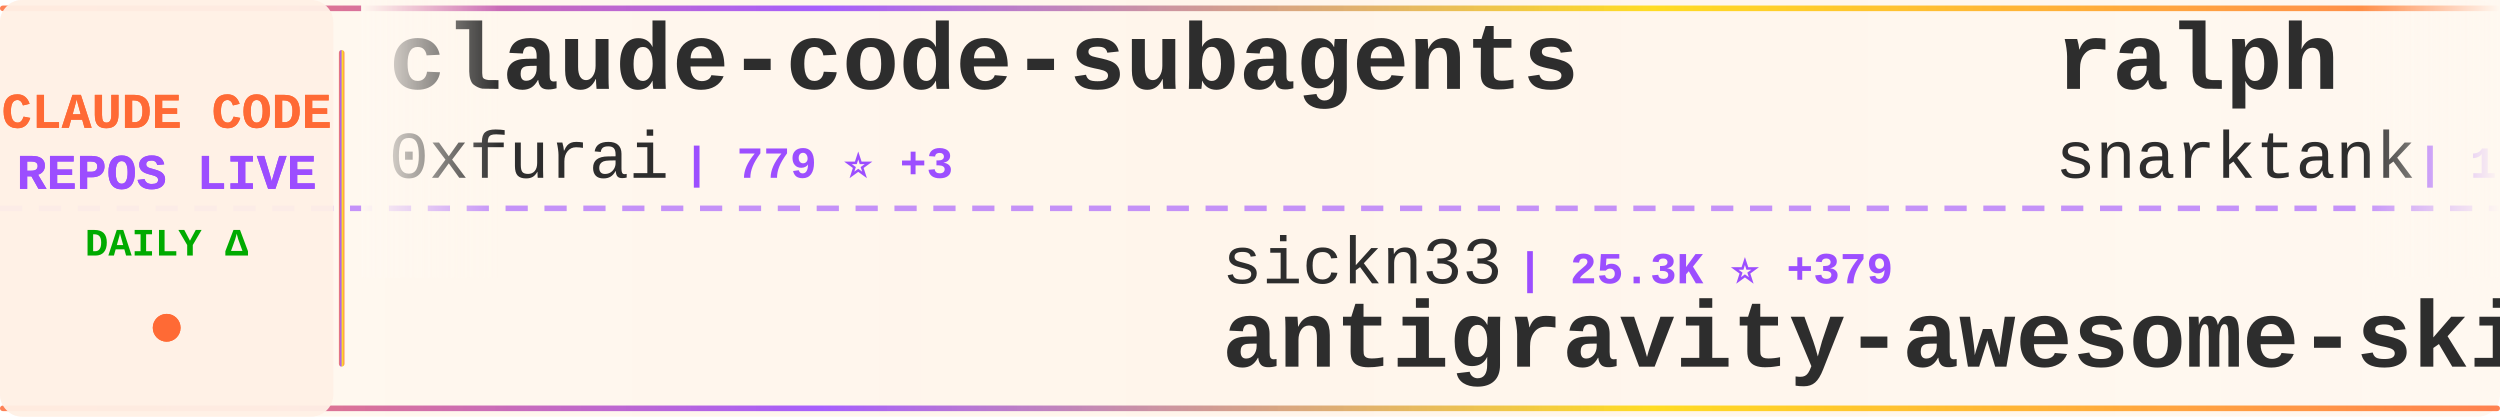
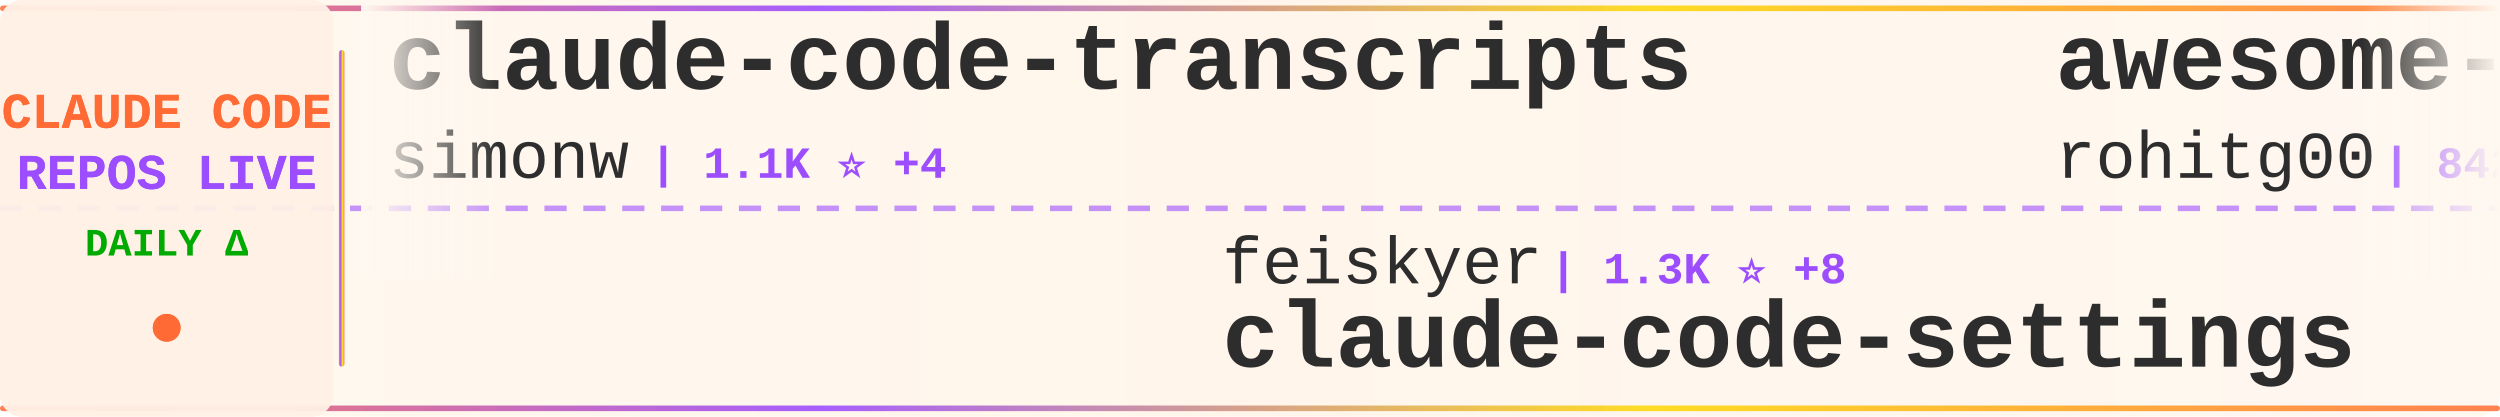
<svg xmlns="http://www.w3.org/2000/svg" width="900" height="150">
  <defs>
    <linearGradient id="tickerBg" x1="0%" y1="0%" x2="100%" y2="0%">
      <stop offset="0%" style="stop-color:#fff8f0;stop-opacity:0.98" />
      <stop offset="50%" style="stop-color:#fff5eb;stop-opacity:1" />
      <stop offset="100%" style="stop-color:#fff8f0;stop-opacity:0.98" />
    </linearGradient>
    <linearGradient id="borderGrad" x1="0%" y1="0%" x2="100%" y2="0%">
      <stop offset="0%" style="stop-color:#FF6B35;stop-opacity:0.85">
        <animate attributeName="stop-opacity" values="0.85;1;0.85" dur="2s" repeatCount="indefinite" />
      </stop>
      <stop offset="33%" style="stop-color:#9C4EFF;stop-opacity:0.9">
        <animate attributeName="stop-opacity" values="0.9;1;0.9" dur="2.2s" repeatCount="indefinite" />
      </stop>
      <stop offset="66%" style="stop-color:#FFD700;stop-opacity:0.85">
        <animate attributeName="stop-opacity" values="0.85;1;0.85" dur="1.8s" repeatCount="indefinite" />
      </stop>
      <stop offset="100%" style="stop-color:#FF6B35;stop-opacity:0.85">
        <animate attributeName="stop-opacity" values="0.85;1;0.85" dur="2s" repeatCount="indefinite" />
      </stop>
    </linearGradient>
    <filter id="textGlow">
      <feGaussianBlur stdDeviation="0.15" result="coloredBlur" />
      <feMerge>
        <feMergeNode in="coloredBlur" />
        <feMergeNode in="SourceGraphic" />
      </feMerge>
    </filter>
    <filter id="metricGlow">
      <feGaussianBlur stdDeviation="0.2" result="coloredBlur" />
      <feMerge>
        <feMergeNode in="coloredBlur" />
        <feMergeNode in="SourceGraphic" />
      </feMerge>
    </filter>
    <linearGradient id="leftFade" x1="0%" y1="0%" x2="100%" y2="0%">
      <stop offset="0%" style="stop-color:#fff8f0;stop-opacity:1" />
      <stop offset="100%" style="stop-color:#fff8f0;stop-opacity:0" />
    </linearGradient>
    <linearGradient id="rightFade" x1="0%" y1="0%" x2="100%" y2="0%">
      <stop offset="0%" style="stop-color:#fff8f0;stop-opacity:0" />
      <stop offset="100%" style="stop-color:#fff8f0;stop-opacity:1" />
    </linearGradient>
  </defs>
  <rect width="900" height="150" fill="url(#tickerBg)" rx="8" />
  <rect x="0" y="2" width="900" height="2" fill="url(#borderGrad)" rx="1" />
  <rect x="0" y="146" width="900" height="2" fill="url(#borderGrad)" rx="1" />
  <line x1="0" y1="75" x2="900" y2="75" stroke="#9C4EFF" stroke-width="2" stroke-dasharray="8 6" opacity="0.6" />
  <rect x="0" y="0" width="120" height="150" fill="#fff0e6" opacity="0.95" rx="8" />
  <text x="60" y="46" font-family="'Courier New', monospace" font-size="18" font-weight="bold" fill="#FF6B35" text-anchor="middle" filter="url(#textGlow)">
    CLAUDE CODE
  </text>
  <text x="60" y="68" font-family="'Courier New', monospace" font-size="18" font-weight="bold" fill="#9C4EFF" text-anchor="middle" filter="url(#textGlow)">
    REPOS LIVE
  </text>
  <text x="60" y="92" font-family="'Courier New', monospace" font-size="14" font-weight="bold" fill="#00aa00" text-anchor="middle">
    DAILY Δ
  </text>
  <circle cx="60" cy="118" r="5" fill="#FF6B35" filter="url(#metricGlow)">
    <animate attributeName="r" values="4;6;4" dur="1.5s" repeatCount="indefinite" />
    <animate attributeName="opacity" values="0.6;1;0.6" dur="1.5s" repeatCount="indefinite" />
  </circle>
  <rect x="122" y="18" width="2" height="114" fill="url(#borderGrad)" rx="1" />
  <clipPath id="tickerClip">
    <rect x="130" y="0" width="770" height="150" />
  </clipPath>
  <g clip-path="url(#tickerClip)">
    <g id="tickerItems">
      <animateTransform attributeName="transform" attributeType="XML" type="translate" from="0 0" to="-3000 0" dur="54s" repeatCount="indefinite" />
      <g transform="translate(0, 0)">
-         <text x="140" y="32" font-family="'Courier New', monospace" font-size="34" font-weight="bold" fill="#2d2d2d">claude-code-subagents</text>
-         <text x="140" y="64" font-family="'Courier New', monospace" font-size="24" font-weight="normal" fill="#2d2d2d" opacity="1.0">0xfurai</text>
-         <text x="246" y="64" font-family="'Courier New', monospace" font-size="16" font-weight="bold" fill="#9C4EFF"> | 779 ⭐ +3</text>
+         <text x="140" y="32" font-family="'Courier New', monospace" font-size="34" font-weight="bold" fill="#2d2d2d">claude-code-transcripts</text>
+         <text x="140" y="64" font-family="'Courier New', monospace" font-size="24" font-weight="normal" fill="#2d2d2d" opacity="1.0">simonw</text>
+         <text x="234" y="64" font-family="'Courier New', monospace" font-size="16" font-weight="bold" fill="#9C4EFF"> | 1.1K ⭐ +4</text>
      </g>
      <g transform="translate(300, 0)">
-         <text x="140" y="102" font-family="'Courier New', monospace" font-size="24" font-weight="normal" fill="#2d2d2d" opacity="1.0">sickn33</text>
-         <text x="246" y="102" font-family="'Courier New', monospace" font-size="16" font-weight="bold" fill="#9C4EFF"> | 25.3K ⭐ +379</text>
-         <text x="140" y="132" font-family="'Courier New', monospace" font-size="34" font-weight="bold" fill="#2d2d2d">antigravity-awesome-skil...</text>
+         <text x="140" y="102" font-family="'Courier New', monospace" font-size="24" font-weight="normal" fill="#2d2d2d" opacity="1.0">feiskyer</text>
+         <text x="258" y="102" font-family="'Courier New', monospace" font-size="16" font-weight="bold" fill="#9C4EFF"> | 1.3K ⭐ +8</text>
+         <text x="140" y="132" font-family="'Courier New', monospace" font-size="34" font-weight="bold" fill="#2d2d2d">claude-code-settings</text>
      </g>
      <g transform="translate(600, 0)">
-         <text x="140" y="32" font-family="'Courier New', monospace" font-size="34" font-weight="bold" fill="#2d2d2d">ralph</text>
-         <text x="140" y="64" font-family="'Courier New', monospace" font-size="24" font-weight="normal" fill="#2d2d2d" opacity="1.0">snarktank</text>
-         <text x="270" y="64" font-family="'Courier New', monospace" font-size="16" font-weight="bold" fill="#9C4EFF"> | 13.1K ⭐ +96</text>
+         <text x="140" y="32" font-family="'Courier New', monospace" font-size="34" font-weight="bold" fill="#2d2d2d">awesome-claude-code-tool...</text>
+         <text x="140" y="64" font-family="'Courier New', monospace" font-size="24" font-weight="normal" fill="#2d2d2d" opacity="1.0">rohitg00</text>
+         <text x="258" y="64" font-family="'Courier New', monospace" font-size="16" font-weight="bold" fill="#9C4EFF"> | 842 ⭐ +9</text>
      </g>
      <g transform="translate(900, 0)">
-         <text x="140" y="102" font-family="'Courier New', monospace" font-size="24" font-weight="normal" fill="#2d2d2d" opacity="1.0">edmund-io</text>
-         <text x="270" y="102" font-family="'Courier New', monospace" font-size="16" font-weight="bold" fill="#9C4EFF"> | 1.3K ⭐ +5</text>
-         <text x="140" y="132" font-family="'Courier New', monospace" font-size="34" font-weight="bold" fill="#2d2d2d">edmunds-claude-code</text>
+         <text x="140" y="102" font-family="'Courier New', monospace" font-size="24" font-weight="normal" fill="#2d2d2d" opacity="1.0">peterkrueck</text>
+         <text x="294" y="102" font-family="'Courier New', monospace" font-size="16" font-weight="bold" fill="#9C4EFF"> | 1.3K ⭐ +1</text>
+         <text x="140" y="132" font-family="'Courier New', monospace" font-size="34" font-weight="bold" fill="#2d2d2d">Claude-Code-Development-...</text>
      </g>
      <g transform="translate(1200, 0)">
-         <text x="140" y="32" font-family="'Courier New', monospace" font-size="34" font-weight="bold" fill="#2d2d2d">claude-agent-sdk-demos</text>
-         <text x="140" y="64" font-family="'Courier New', monospace" font-size="24" font-weight="normal" fill="#2d2d2d" opacity="1.0">anthropics</text>
-         <text x="282" y="64" font-family="'Courier New', monospace" font-size="16" font-weight="bold" fill="#9C4EFF"> | 1.7K ⭐ +13</text>
+         <text x="140" y="32" font-family="'Courier New', monospace" font-size="34" font-weight="bold" fill="#2d2d2d">notebooklm-skill</text>
+         <text x="140" y="64" font-family="'Courier New', monospace" font-size="24" font-weight="normal" fill="#2d2d2d" opacity="1.0">PleasePrompto</text>
+         <text x="318" y="64" font-family="'Courier New', monospace" font-size="16" font-weight="bold" fill="#9C4EFF"> | 4.6K ⭐ +37</text>
      </g>
      <g transform="translate(1500, 0)">
-         <text x="140" y="102" font-family="'Courier New', monospace" font-size="24" font-weight="normal" fill="#2d2d2d" opacity="1.0">github</text>
-         <text x="234" y="102" font-family="'Courier New', monospace" font-size="16" font-weight="bold" fill="#9C4EFF"> | 77.9K ⭐ +377</text>
-         <text x="140" y="132" font-family="'Courier New', monospace" font-size="34" font-weight="bold" fill="#2d2d2d">spec-kit</text>
+         <text x="140" y="102" font-family="'Courier New', monospace" font-size="24" font-weight="normal" fill="#2d2d2d" opacity="1.0">cixingguangming55555</text>
+         <text x="402" y="102" font-family="'Courier New', monospace" font-size="16" font-weight="bold" fill="#9C4EFF"> | 2.5K ⭐</text>
+         <text x="140" y="132" font-family="'Courier New', monospace" font-size="34" font-weight="bold" fill="#2d2d2d">wechat-bot</text>
      </g>
      <g transform="translate(1800, 0)">
-         <text x="140" y="32" font-family="'Courier New', monospace" font-size="34" font-weight="bold" fill="#2d2d2d">claude-skills</text>
-         <text x="140" y="64" font-family="'Courier New', monospace" font-size="24" font-weight="normal" fill="#2d2d2d" opacity="1.0">alirezarezvani</text>
-         <text x="330" y="64" font-family="'Courier New', monospace" font-size="16" font-weight="bold" fill="#9C4EFF"> | 5.6K ⭐ +155</text>
+         <text x="140" y="32" font-family="'Courier New', monospace" font-size="34" font-weight="bold" fill="#2d2d2d">claude-code-plugins-plus...</text>
+         <text x="140" y="64" font-family="'Courier New', monospace" font-size="24" font-weight="normal" fill="#2d2d2d" opacity="1.0">jeremylongshore</text>
+         <text x="342" y="64" font-family="'Courier New', monospace" font-size="16" font-weight="bold" fill="#9C4EFF"> | 1.6K ⭐ +14</text>
      </g>
      <g transform="translate(2100, 0)">
-         <text x="140" y="102" font-family="'Courier New', monospace" font-size="24" font-weight="normal" fill="#2d2d2d" opacity="1.0">ComposioHQ</text>
-         <text x="282" y="102" font-family="'Courier New', monospace" font-size="16" font-weight="bold" fill="#9C4EFF"> | 45.3K ⭐ +526</text>
-         <text x="140" y="132" font-family="'Courier New', monospace" font-size="34" font-weight="bold" fill="#2d2d2d">awesome-claude-skills</text>
+         <text x="140" y="102" font-family="'Courier New', monospace" font-size="24" font-weight="normal" fill="#2d2d2d" opacity="1.0">bfly123</text>
+         <text x="246" y="102" font-family="'Courier New', monospace" font-size="16" font-weight="bold" fill="#9C4EFF"> | 1.7K ⭐ +25</text>
+         <text x="140" y="132" font-family="'Courier New', monospace" font-size="34" font-weight="bold" fill="#2d2d2d">claude_code_bridge</text>
      </g>
      <g transform="translate(2400, 0)">
-         <text x="140" y="32" font-family="'Courier New', monospace" font-size="34" font-weight="bold" fill="#2d2d2d">claude-code-system-promp...</text>
-         <text x="140" y="64" font-family="'Courier New', monospace" font-size="24" font-weight="normal" fill="#2d2d2d" opacity="1.0">Piebald-AI</text>
-         <text x="282" y="64" font-family="'Courier New', monospace" font-size="16" font-weight="bold" fill="#9C4EFF"> | 6.0K ⭐ +68</text>
+         <text x="140" y="32" font-family="'Courier New', monospace" font-size="34" font-weight="bold" fill="#2d2d2d">claude-code-infrastructu...</text>
+         <text x="140" y="64" font-family="'Courier New', monospace" font-size="24" font-weight="normal" fill="#2d2d2d" opacity="1.0">diet103</text>
+         <text x="246" y="64" font-family="'Courier New', monospace" font-size="16" font-weight="bold" fill="#9C4EFF"> | 9.3K ⭐ +11</text>
      </g>
      <g transform="translate(2700, 0)">
-         <text x="140" y="102" font-family="'Courier New', monospace" font-size="24" font-weight="normal" fill="#2d2d2d" opacity="1.0">disler</text>
-         <text x="234" y="102" font-family="'Courier New', monospace" font-size="16" font-weight="bold" fill="#9C4EFF"> | 1.3K ⭐ +5</text>
-         <text x="140" y="132" font-family="'Courier New', monospace" font-size="34" font-weight="bold" fill="#2d2d2d">claude-code-hooks-multi-...</text>
+         <text x="140" y="102" font-family="'Courier New', monospace" font-size="24" font-weight="normal" fill="#2d2d2d" opacity="1.0">Njengah</text>
+         <text x="246" y="102" font-family="'Courier New', monospace" font-size="16" font-weight="bold" fill="#9C4EFF"> | 1.4K ⭐ +3</text>
+         <text x="140" y="132" font-family="'Courier New', monospace" font-size="34" font-weight="bold" fill="#2d2d2d">claude-code-cheat-sheet</text>
      </g>
      <g transform="translate(3000, 0)">
-         <text x="140" y="32" font-family="'Courier New', monospace" font-size="34" font-weight="bold" fill="#2d2d2d">claude-code-subagents</text>
-         <text x="140" y="64" font-family="'Courier New', monospace" font-size="24" font-weight="normal" fill="#2d2d2d" opacity="1.0">0xfurai</text>
-         <text x="246" y="64" font-family="'Courier New', monospace" font-size="16" font-weight="bold" fill="#9C4EFF"> | 779 ⭐ +3</text>
+         <text x="140" y="32" font-family="'Courier New', monospace" font-size="34" font-weight="bold" fill="#2d2d2d">claude-code-transcripts</text>
+         <text x="140" y="64" font-family="'Courier New', monospace" font-size="24" font-weight="normal" fill="#2d2d2d" opacity="1.0">simonw</text>
+         <text x="234" y="64" font-family="'Courier New', monospace" font-size="16" font-weight="bold" fill="#9C4EFF"> | 1.1K ⭐ +4</text>
      </g>
      <g transform="translate(3300, 0)">
-         <text x="140" y="102" font-family="'Courier New', monospace" font-size="24" font-weight="normal" fill="#2d2d2d" opacity="1.0">sickn33</text>
-         <text x="246" y="102" font-family="'Courier New', monospace" font-size="16" font-weight="bold" fill="#9C4EFF"> | 25.3K ⭐ +379</text>
-         <text x="140" y="132" font-family="'Courier New', monospace" font-size="34" font-weight="bold" fill="#2d2d2d">antigravity-awesome-skil...</text>
+         <text x="140" y="102" font-family="'Courier New', monospace" font-size="24" font-weight="normal" fill="#2d2d2d" opacity="1.0">feiskyer</text>
+         <text x="258" y="102" font-family="'Courier New', monospace" font-size="16" font-weight="bold" fill="#9C4EFF"> | 1.3K ⭐ +8</text>
+         <text x="140" y="132" font-family="'Courier New', monospace" font-size="34" font-weight="bold" fill="#2d2d2d">claude-code-settings</text>
      </g>
      <g transform="translate(3600, 0)">
-         <text x="140" y="32" font-family="'Courier New', monospace" font-size="34" font-weight="bold" fill="#2d2d2d">ralph</text>
-         <text x="140" y="64" font-family="'Courier New', monospace" font-size="24" font-weight="normal" fill="#2d2d2d" opacity="1.0">snarktank</text>
-         <text x="270" y="64" font-family="'Courier New', monospace" font-size="16" font-weight="bold" fill="#9C4EFF"> | 13.1K ⭐ +96</text>
+         <text x="140" y="32" font-family="'Courier New', monospace" font-size="34" font-weight="bold" fill="#2d2d2d">awesome-claude-code-tool...</text>
+         <text x="140" y="64" font-family="'Courier New', monospace" font-size="24" font-weight="normal" fill="#2d2d2d" opacity="1.0">rohitg00</text>
+         <text x="258" y="64" font-family="'Courier New', monospace" font-size="16" font-weight="bold" fill="#9C4EFF"> | 842 ⭐ +9</text>
      </g>
      <g transform="translate(3900, 0)">
-         <text x="140" y="102" font-family="'Courier New', monospace" font-size="24" font-weight="normal" fill="#2d2d2d" opacity="1.0">edmund-io</text>
-         <text x="270" y="102" font-family="'Courier New', monospace" font-size="16" font-weight="bold" fill="#9C4EFF"> | 1.3K ⭐ +5</text>
-         <text x="140" y="132" font-family="'Courier New', monospace" font-size="34" font-weight="bold" fill="#2d2d2d">edmunds-claude-code</text>
+         <text x="140" y="102" font-family="'Courier New', monospace" font-size="24" font-weight="normal" fill="#2d2d2d" opacity="1.0">peterkrueck</text>
+         <text x="294" y="102" font-family="'Courier New', monospace" font-size="16" font-weight="bold" fill="#9C4EFF"> | 1.3K ⭐ +1</text>
+         <text x="140" y="132" font-family="'Courier New', monospace" font-size="34" font-weight="bold" fill="#2d2d2d">Claude-Code-Development-...</text>
      </g>
    </g>
  </g>
  <rect x="130" y="0" width="50" height="100" fill="url(#leftFade)" />
  <rect x="850" y="0" width="50" height="100" fill="url(#rightFade)" />
</svg>
